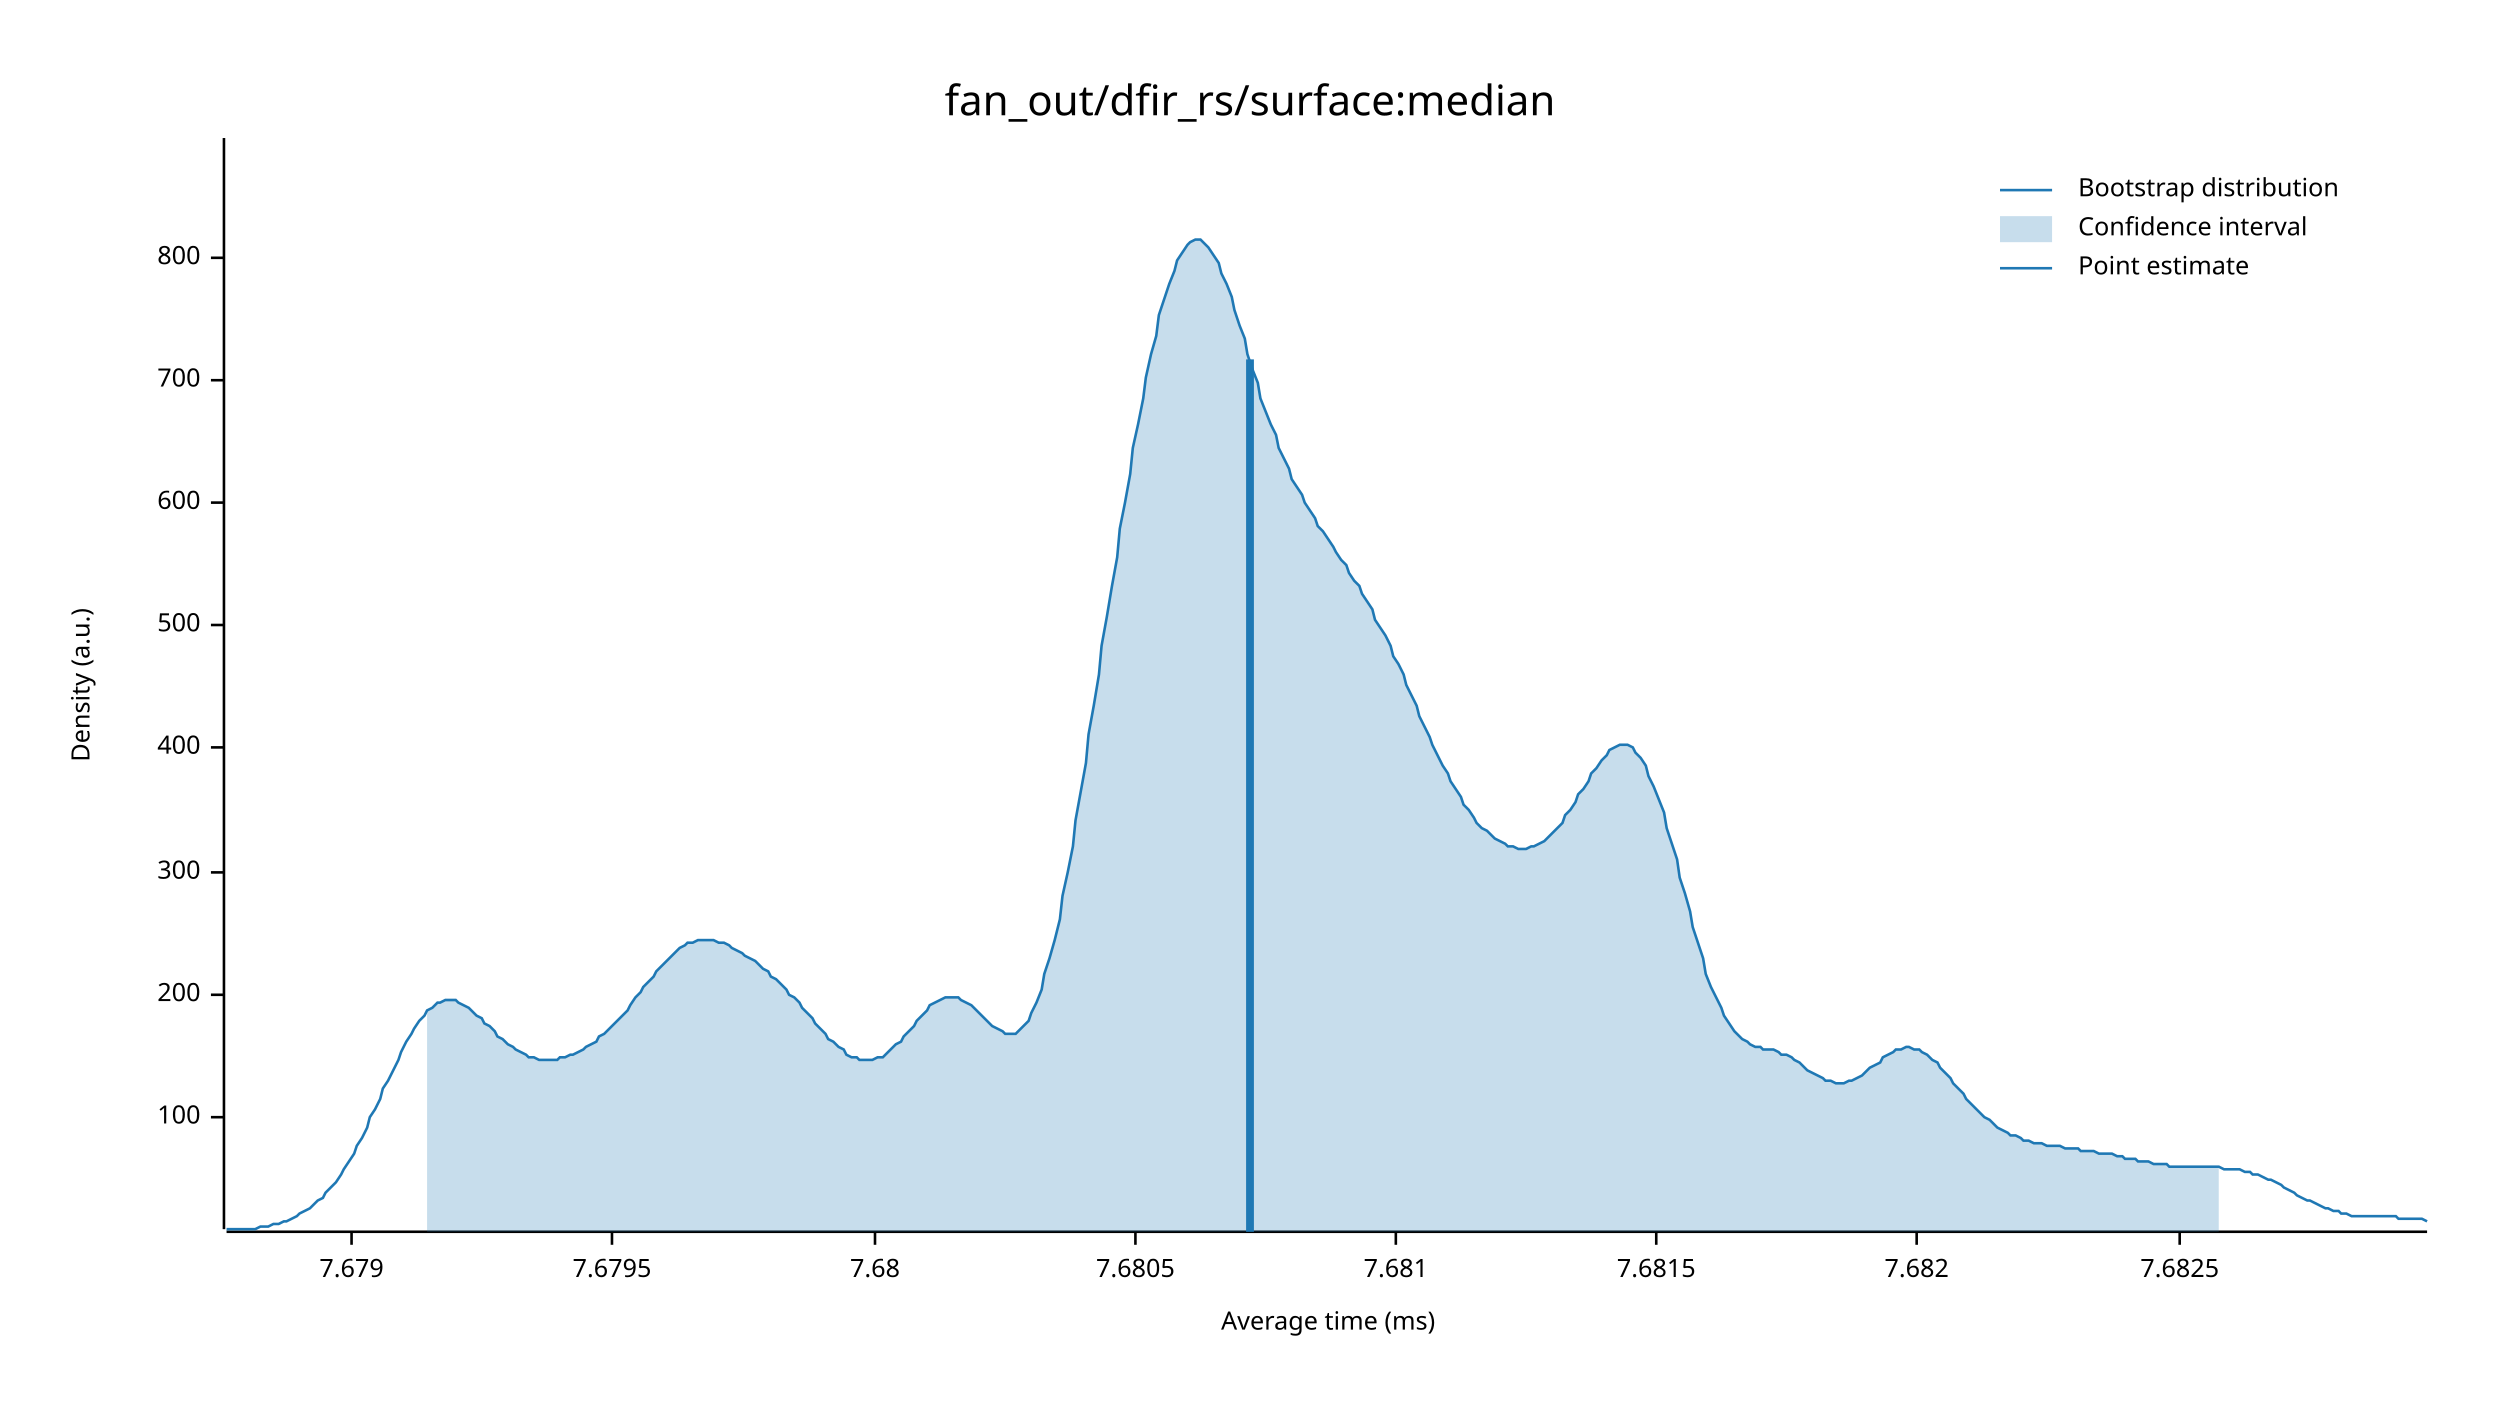
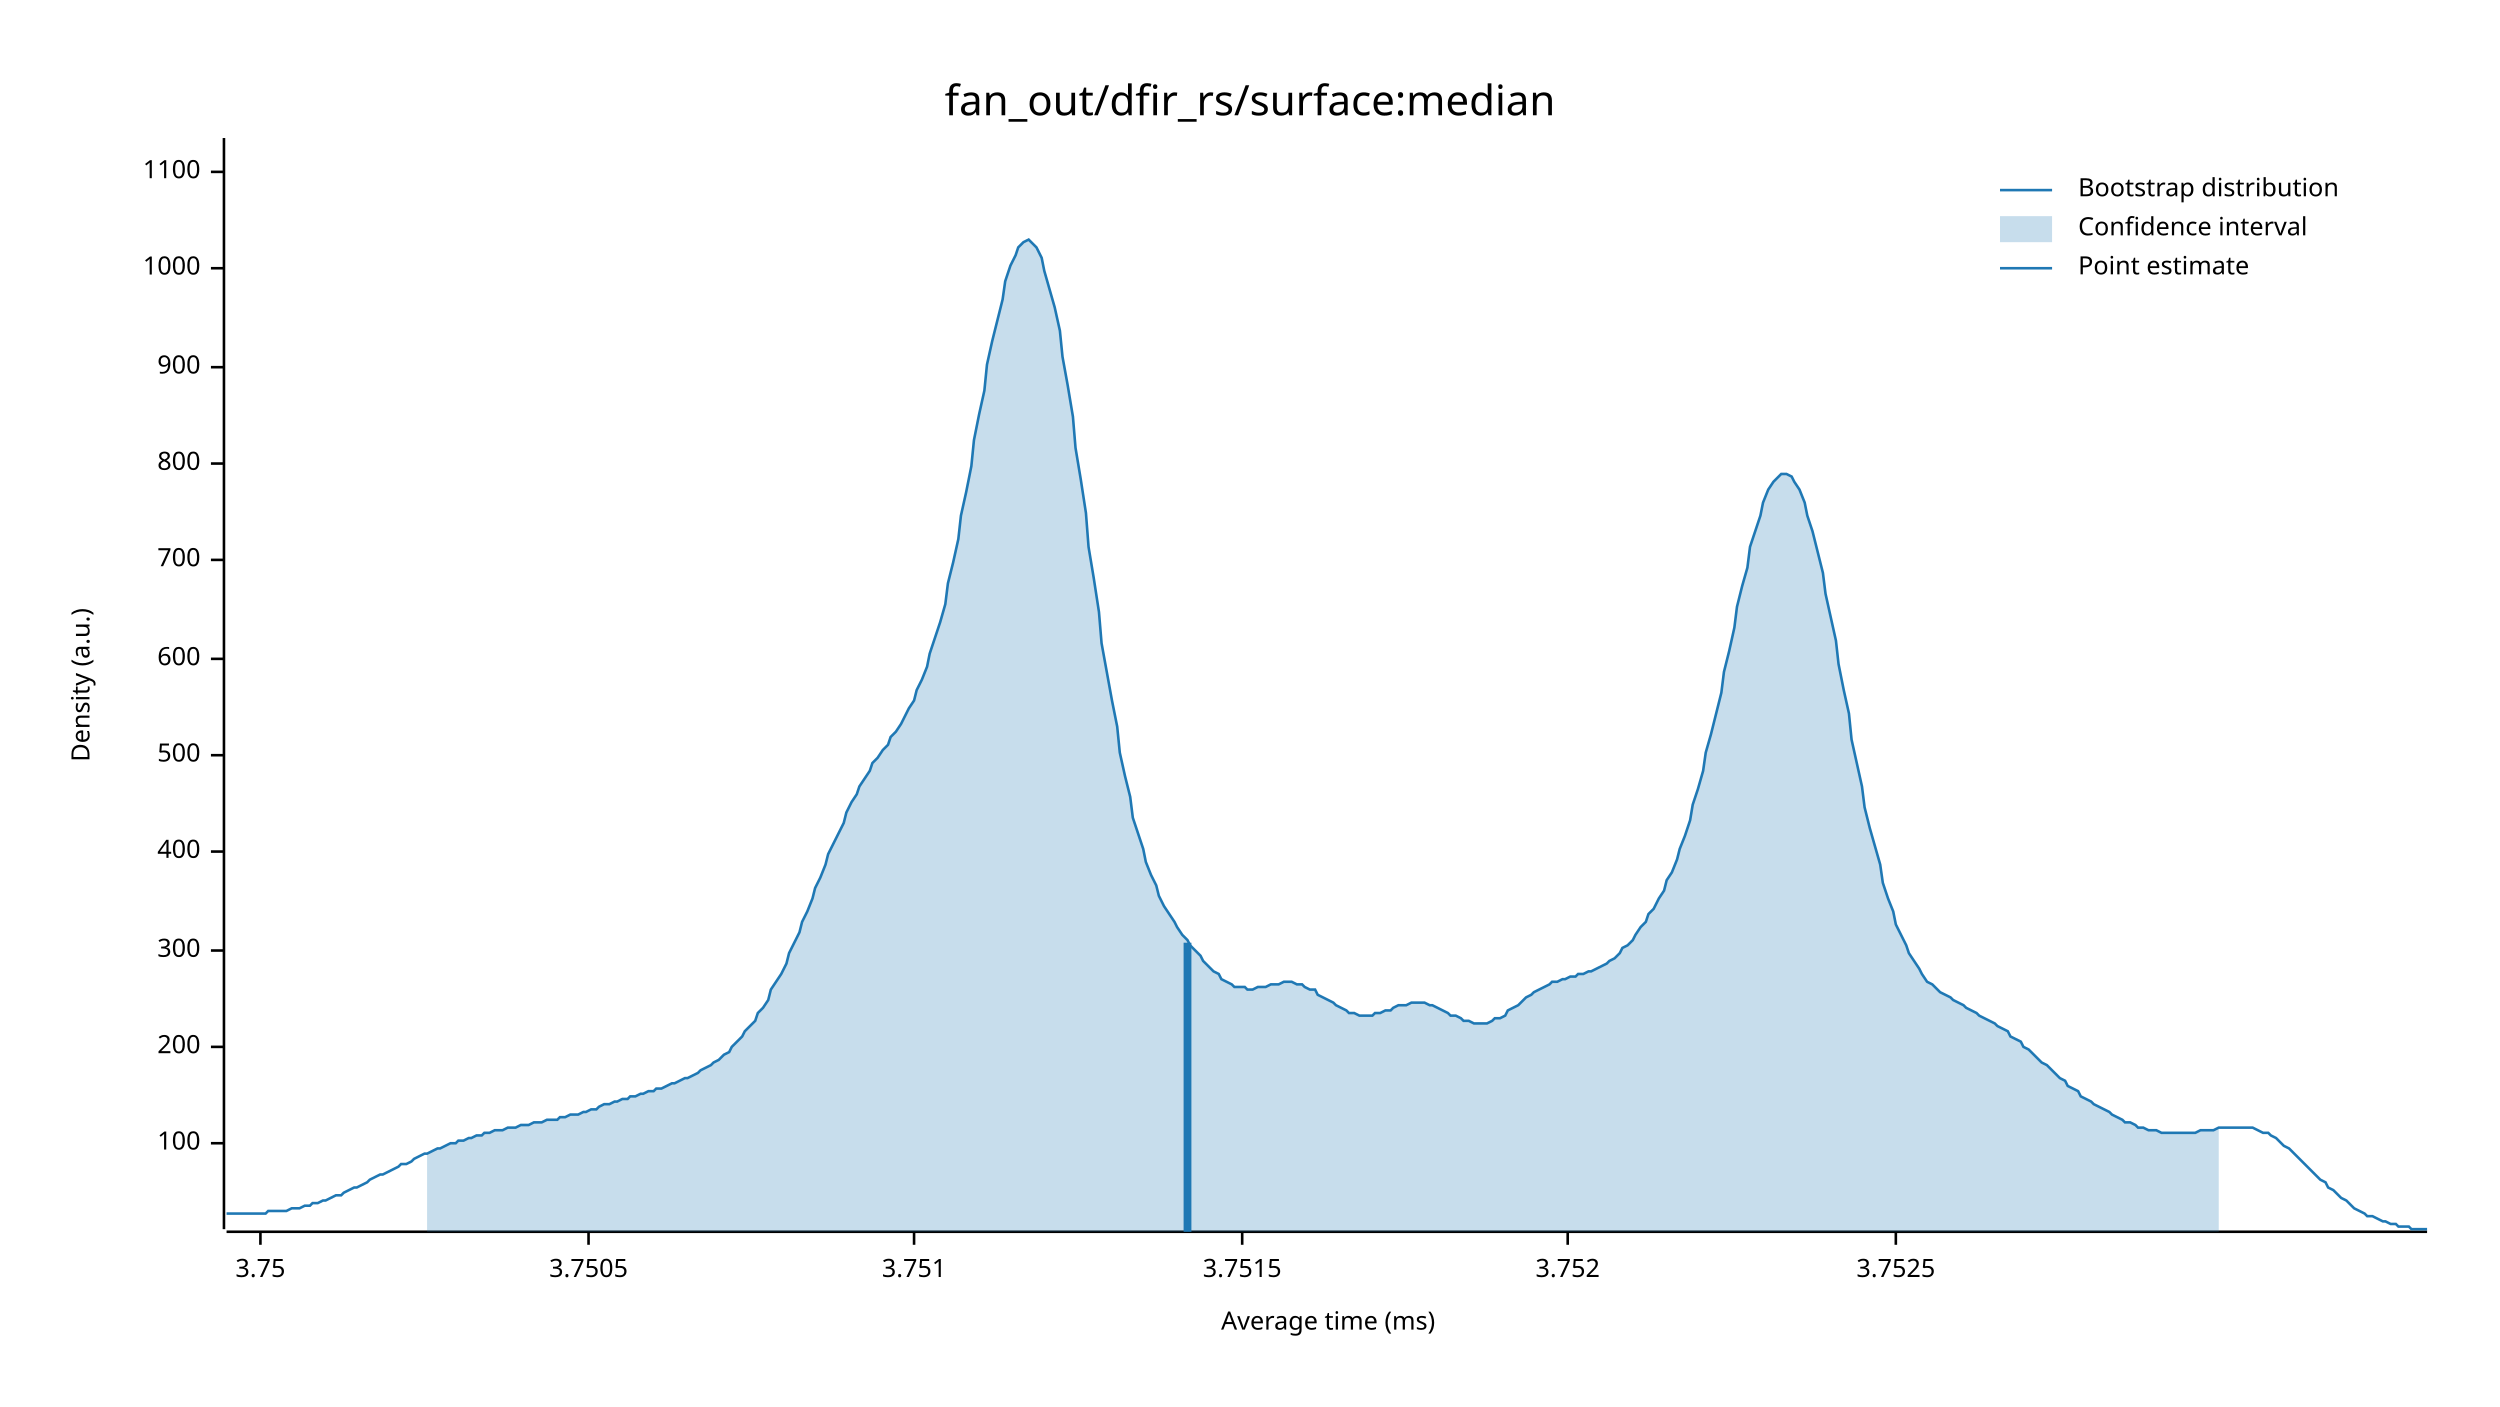
<svg xmlns="http://www.w3.org/2000/svg" width="960" height="540" viewBox="0 0 960 540">
  <text x="480" y="32" dy="0.76em" text-anchor="middle" font-family="sans-serif" font-size="16.129" opacity="1" fill="#000000">
fan_out/dfir_rs/surface:median
</text>
  <text x="27" y="263" dy="0.76em" text-anchor="middle" font-family="sans-serif" font-size="9.677" opacity="1" fill="#000000" transform="rotate(270, 27, 263)">
Density (a.u.)
</text>
  <text x="510" y="513" dy="-0.5ex" text-anchor="middle" font-family="sans-serif" font-size="9.677" opacity="1" fill="#000000">
Average time (ms)
</text>
  <polyline fill="none" opacity="1" stroke="#000000" stroke-width="1" points="86,53 86,472 " />
-   <text x="77" y="429" dy="0.5ex" text-anchor="end" font-family="sans-serif" font-size="9.677" opacity="1" fill="#000000">
+   <text x="77" y="439" dy="0.5ex" text-anchor="end" font-family="sans-serif" font-size="9.677" opacity="1" fill="#000000">
100
</text>
-   <polyline fill="none" opacity="1" stroke="#000000" stroke-width="1" points="81,429 86,429 " />
-   <text x="77" y="382" dy="0.5ex" text-anchor="end" font-family="sans-serif" font-size="9.677" opacity="1" fill="#000000">
+   <polyline fill="none" opacity="1" stroke="#000000" stroke-width="1" points="81,439 86,439 " />
+   <text x="77" y="402" dy="0.5ex" text-anchor="end" font-family="sans-serif" font-size="9.677" opacity="1" fill="#000000">
200
</text>
-   <polyline fill="none" opacity="1" stroke="#000000" stroke-width="1" points="81,382 86,382 " />
-   <text x="77" y="335" dy="0.5ex" text-anchor="end" font-family="sans-serif" font-size="9.677" opacity="1" fill="#000000">
+   <polyline fill="none" opacity="1" stroke="#000000" stroke-width="1" points="81,402 86,402 " />
+   <text x="77" y="365" dy="0.5ex" text-anchor="end" font-family="sans-serif" font-size="9.677" opacity="1" fill="#000000">
300
</text>
-   <polyline fill="none" opacity="1" stroke="#000000" stroke-width="1" points="81,335 86,335 " />
-   <text x="77" y="287" dy="0.5ex" text-anchor="end" font-family="sans-serif" font-size="9.677" opacity="1" fill="#000000">
+   <polyline fill="none" opacity="1" stroke="#000000" stroke-width="1" points="81,365 86,365 " />
+   <text x="77" y="327" dy="0.5ex" text-anchor="end" font-family="sans-serif" font-size="9.677" opacity="1" fill="#000000">
400
</text>
-   <polyline fill="none" opacity="1" stroke="#000000" stroke-width="1" points="81,287 86,287 " />
-   <text x="77" y="240" dy="0.5ex" text-anchor="end" font-family="sans-serif" font-size="9.677" opacity="1" fill="#000000">
+   <polyline fill="none" opacity="1" stroke="#000000" stroke-width="1" points="81,327 86,327 " />
+   <text x="77" y="290" dy="0.5ex" text-anchor="end" font-family="sans-serif" font-size="9.677" opacity="1" fill="#000000">
500
</text>
-   <polyline fill="none" opacity="1" stroke="#000000" stroke-width="1" points="81,240 86,240 " />
-   <text x="77" y="193" dy="0.5ex" text-anchor="end" font-family="sans-serif" font-size="9.677" opacity="1" fill="#000000">
+   <polyline fill="none" opacity="1" stroke="#000000" stroke-width="1" points="81,290 86,290 " />
+   <text x="77" y="253" dy="0.5ex" text-anchor="end" font-family="sans-serif" font-size="9.677" opacity="1" fill="#000000">
600
</text>
-   <polyline fill="none" opacity="1" stroke="#000000" stroke-width="1" points="81,193 86,193 " />
-   <text x="77" y="146" dy="0.5ex" text-anchor="end" font-family="sans-serif" font-size="9.677" opacity="1" fill="#000000">
+   <polyline fill="none" opacity="1" stroke="#000000" stroke-width="1" points="81,253 86,253 " />
+   <text x="77" y="215" dy="0.5ex" text-anchor="end" font-family="sans-serif" font-size="9.677" opacity="1" fill="#000000">
700
</text>
-   <polyline fill="none" opacity="1" stroke="#000000" stroke-width="1" points="81,146 86,146 " />
-   <text x="77" y="99" dy="0.5ex" text-anchor="end" font-family="sans-serif" font-size="9.677" opacity="1" fill="#000000">
+   <polyline fill="none" opacity="1" stroke="#000000" stroke-width="1" points="81,215 86,215 " />
+   <text x="77" y="178" dy="0.5ex" text-anchor="end" font-family="sans-serif" font-size="9.677" opacity="1" fill="#000000">
800
</text>
-   <polyline fill="none" opacity="1" stroke="#000000" stroke-width="1" points="81,99 86,99 " />
+   <polyline fill="none" opacity="1" stroke="#000000" stroke-width="1" points="81,178 86,178 " />
+   <text x="77" y="141" dy="0.5ex" text-anchor="end" font-family="sans-serif" font-size="9.677" opacity="1" fill="#000000">
+ 900
+ </text>
+   <polyline fill="none" opacity="1" stroke="#000000" stroke-width="1" points="81,141 86,141 " />
+   <text x="77" y="103" dy="0.5ex" text-anchor="end" font-family="sans-serif" font-size="9.677" opacity="1" fill="#000000">
+ 1000
+ </text>
+   <polyline fill="none" opacity="1" stroke="#000000" stroke-width="1" points="81,103 86,103 " />
+   <text x="77" y="66" dy="0.5ex" text-anchor="end" font-family="sans-serif" font-size="9.677" opacity="1" fill="#000000">
+ 1100
+ </text>
+   <polyline fill="none" opacity="1" stroke="#000000" stroke-width="1" points="81,66 86,66 " />
  <polyline fill="none" opacity="1" stroke="#000000" stroke-width="1" points="87,473 932,473 " />
-   <text x="135" y="483" dy="0.76em" text-anchor="middle" font-family="sans-serif" font-size="9.677" opacity="1" fill="#000000">
- 7.679
+   <text x="100" y="483" dy="0.76em" text-anchor="middle" font-family="sans-serif" font-size="9.677" opacity="1" fill="#000000">
+ 3.75
</text>
-   <polyline fill="none" opacity="1" stroke="#000000" stroke-width="1" points="135,473 135,478 " />
-   <text x="235" y="483" dy="0.76em" text-anchor="middle" font-family="sans-serif" font-size="9.677" opacity="1" fill="#000000">
- 7.6795
+   <polyline fill="none" opacity="1" stroke="#000000" stroke-width="1" points="100,473 100,478 " />
+   <text x="226" y="483" dy="0.76em" text-anchor="middle" font-family="sans-serif" font-size="9.677" opacity="1" fill="#000000">
+ 3.7505
</text>
-   <polyline fill="none" opacity="1" stroke="#000000" stroke-width="1" points="235,473 235,478 " />
-   <text x="336" y="483" dy="0.76em" text-anchor="middle" font-family="sans-serif" font-size="9.677" opacity="1" fill="#000000">
- 7.68
+   <polyline fill="none" opacity="1" stroke="#000000" stroke-width="1" points="226,473 226,478 " />
+   <text x="351" y="483" dy="0.76em" text-anchor="middle" font-family="sans-serif" font-size="9.677" opacity="1" fill="#000000">
+ 3.751
</text>
-   <polyline fill="none" opacity="1" stroke="#000000" stroke-width="1" points="336,473 336,478 " />
-   <text x="436" y="483" dy="0.76em" text-anchor="middle" font-family="sans-serif" font-size="9.677" opacity="1" fill="#000000">
- 7.6805
+   <polyline fill="none" opacity="1" stroke="#000000" stroke-width="1" points="351,473 351,478 " />
+   <text x="477" y="483" dy="0.76em" text-anchor="middle" font-family="sans-serif" font-size="9.677" opacity="1" fill="#000000">
+ 3.7515
</text>
-   <polyline fill="none" opacity="1" stroke="#000000" stroke-width="1" points="436,473 436,478 " />
-   <text x="536" y="483" dy="0.76em" text-anchor="middle" font-family="sans-serif" font-size="9.677" opacity="1" fill="#000000">
- 7.681
+   <polyline fill="none" opacity="1" stroke="#000000" stroke-width="1" points="477,473 477,478 " />
+   <text x="602" y="483" dy="0.76em" text-anchor="middle" font-family="sans-serif" font-size="9.677" opacity="1" fill="#000000">
+ 3.752
</text>
-   <polyline fill="none" opacity="1" stroke="#000000" stroke-width="1" points="536,473 536,478 " />
-   <text x="636" y="483" dy="0.76em" text-anchor="middle" font-family="sans-serif" font-size="9.677" opacity="1" fill="#000000">
- 7.6815
+   <polyline fill="none" opacity="1" stroke="#000000" stroke-width="1" points="602,473 602,478 " />
+   <text x="728" y="483" dy="0.76em" text-anchor="middle" font-family="sans-serif" font-size="9.677" opacity="1" fill="#000000">
+ 3.7525
</text>
-   <polyline fill="none" opacity="1" stroke="#000000" stroke-width="1" points="636,473 636,478 " />
-   <text x="736" y="483" dy="0.76em" text-anchor="middle" font-family="sans-serif" font-size="9.677" opacity="1" fill="#000000">
- 7.682
- </text>
-   <polyline fill="none" opacity="1" stroke="#000000" stroke-width="1" points="736,473 736,478 " />
-   <text x="837" y="483" dy="0.76em" text-anchor="middle" font-family="sans-serif" font-size="9.677" opacity="1" fill="#000000">
- 7.6825
- </text>
-   <polyline fill="none" opacity="1" stroke="#000000" stroke-width="1" points="837,473 837,478 " />
-   <polyline fill="none" opacity="1" stroke="#1F78B4" stroke-width="1" points="87,472 88,472 90,472 92,472 93,472 95,472 97,472 98,472 100,471 102,471 103,471 105,470 107,470 109,469 110,469 112,468 114,467 115,466 117,465 119,464 120,463 122,461 124,460 125,458 127,456 129,454 131,451 132,449 134,446 136,443 137,440 139,437 141,433 142,429 144,426 146,422 147,418 149,415 151,411 153,407 154,404 156,400 158,397 159,395 161,392 163,390 164,388 166,387 168,385 169,385 171,384 173,384 175,384 176,385 178,386 180,387 181,388 183,390 185,391 186,393 188,394 190,396 191,398 193,399 195,401 197,402 198,403 200,404 202,405 203,406 205,406 207,407 208,407 210,407 212,407 214,407 215,406 217,406 219,405 220,405 222,404 224,403 225,402 227,401 229,400 230,398 232,397 234,395 236,393 237,392 239,390 241,388 242,386 244,383 246,381 247,379 249,377 251,375 252,373 254,371 256,369 258,367 259,366 261,364 263,363 264,362 266,362 268,361 269,361 271,361 273,361 274,361 276,362 278,362 280,363 281,364 283,365 285,366 286,367 288,368 290,369 291,370 293,372 295,373 296,375 298,376 300,378 302,380 303,382 305,383 307,385 308,387 310,389 312,391 313,393 315,395 317,397 318,399 320,400 322,402 324,403 325,405 327,406 329,406 330,407 332,407 334,407 335,407 337,406 339,406 341,404 342,403 344,401 346,400 347,398 349,396 351,394 352,392 354,390 356,388 357,386 359,385 361,384 363,383 364,383 366,383 368,383 369,384 371,385 373,386 374,387 376,389 378,391 379,392 381,394 383,395 385,396 386,397 388,397 390,397 391,396 393,394 395,392 396,389 398,385 400,380 401,374 403,368 405,361 407,353 408,344 410,335 412,325 413,315 415,304 417,293 418,282 420,271 422,259 423,248 425,237 427,225 429,214 430,203 432,193 434,182 435,172 437,163 439,153 440,145 442,136 444,129 445,121 447,115 449,109 451,104 452,100 454,97 456,94 457,93 459,92 461,92 462,93 464,95 466,98 468,101 469,105 471,109 473,114 474,119 476,125 478,130 479,136 481,142 483,147 484,153 486,158 488,163 490,167 491,172 493,176 495,180 496,184 498,187 500,190 501,193 503,196 505,199 506,202 508,204 510,207 512,210 513,212 515,215 517,217 518,220 520,223 522,225 523,228 525,231 527,234 528,238 530,241 532,244 534,248 535,252 537,255 539,259 540,263 542,267 544,271 545,275 547,279 549,283 550,286 552,290 554,294 556,297 557,300 559,303 561,306 562,309 564,311 566,314 567,316 569,318 571,319 573,321 574,322 576,323 578,324 579,325 581,325 583,326 584,326 586,326 588,325 589,325 591,324 593,323 595,321 596,320 598,318 600,316 601,313 603,311 605,308 606,305 608,303 610,300 611,297 613,295 615,292 617,290 618,288 620,287 622,286 623,286 625,286 627,287 628,289 630,291 632,294 633,298 635,302 637,307 639,312 640,318 642,324 644,330 645,337 647,343 649,350 650,356 652,362 654,368 655,374 657,379 659,383 661,387 662,390 664,393 666,396 667,397 669,399 671,400 672,401 674,402 676,402 677,403 679,403 681,403 683,404 684,405 686,405 688,406 689,407 691,408 693,410 694,411 696,412 698,413 700,414 701,415 703,415 705,416 706,416 708,416 710,415 711,415 713,414 715,413 716,412 718,410 720,409 722,408 723,406 725,405 727,404 728,403 730,403 732,402 733,402 735,403 737,403 738,404 740,405 742,407 744,408 745,410 747,412 749,414 750,416 752,418 754,420 755,422 757,424 759,426 760,427 762,429 764,430 766,432 767,433 769,434 771,435 772,436 774,436 776,437 777,438 779,438 781,439 782,439 784,439 786,440 788,440 789,440 791,440 793,441 794,441 796,441 798,441 799,442 801,442 803,442 804,442 806,443 808,443 810,443 811,443 813,444 815,444 816,445 818,445 820,445 821,446 823,446 825,446 827,447 828,447 830,447 832,447 833,448 835,448 837,448 838,448 840,448 842,448 843,448 845,448 847,448 849,448 850,448 852,448 854,449 855,449 857,449 859,449 860,449 862,450 864,450 865,451 867,451 869,452 871,453 872,453 874,454 876,455 877,456 879,457 881,458 882,459 884,460 886,461 887,461 889,462 891,463 893,464 894,464 896,465 898,465 899,466 901,466 903,467 904,467 906,467 908,467 909,467 911,467 913,467 915,467 916,467 918,467 920,467 921,468 923,468 925,468 926,468 928,468 930,468 932,469 " />
-   <polygon opacity="0.25" fill="#1F78B4" points="164,388 166,387 168,385 169,385 171,384 173,384 175,384 176,385 178,386 180,387 181,388 183,390 185,391 186,393 188,394 190,396 191,398 193,399 195,401 197,402 198,403 200,404 202,405 203,406 205,406 207,407 208,407 210,407 212,407 214,407 215,406 217,406 219,405 220,405 222,404 224,403 225,402 227,401 229,400 230,398 232,397 234,395 236,393 237,392 239,390 241,388 242,386 244,383 246,381 247,379 249,377 251,375 252,373 254,371 256,369 258,367 259,366 261,364 263,363 264,362 266,362 268,361 269,361 271,361 273,361 274,361 276,362 278,362 280,363 281,364 283,365 285,366 286,367 288,368 290,369 291,370 293,372 295,373 296,375 298,376 300,378 302,380 303,382 305,383 307,385 308,387 310,389 312,391 313,393 315,395 317,397 318,399 320,400 322,402 324,403 325,405 327,406 329,406 330,407 332,407 334,407 335,407 337,406 339,406 341,404 342,403 344,401 346,400 347,398 349,396 351,394 352,392 354,390 356,388 357,386 359,385 361,384 363,383 364,383 366,383 368,383 369,384 371,385 373,386 374,387 376,389 378,391 379,392 381,394 383,395 385,396 386,397 388,397 390,397 391,396 393,394 395,392 396,389 398,385 400,380 401,374 403,368 405,361 407,353 408,344 410,335 412,325 413,315 415,304 417,293 418,282 420,271 422,259 423,248 425,237 427,225 429,214 430,203 432,193 434,182 435,172 437,163 439,153 440,145 442,136 444,129 445,121 447,115 449,109 451,104 452,100 454,97 456,94 457,93 459,92 461,92 462,93 464,95 466,98 468,101 469,105 471,109 473,114 474,119 476,125 478,130 479,136 481,142 483,147 484,153 486,158 488,163 490,167 491,172 493,176 495,180 496,184 498,187 500,190 501,193 503,196 505,199 506,202 508,204 510,207 512,210 513,212 515,215 517,217 518,220 520,223 522,225 523,228 525,231 527,234 528,238 530,241 532,244 534,248 535,252 537,255 539,259 540,263 542,267 544,271 545,275 547,279 549,283 550,286 552,290 554,294 556,297 557,300 559,303 561,306 562,309 564,311 566,314 567,316 569,318 571,319 573,321 574,322 576,323 578,324 579,325 581,325 583,326 584,326 586,326 588,325 589,325 591,324 593,323 595,321 596,320 598,318 600,316 601,313 603,311 605,308 606,305 608,303 610,300 611,297 613,295 615,292 617,290 618,288 620,287 622,286 623,286 625,286 627,287 628,289 630,291 632,294 633,298 635,302 637,307 639,312 640,318 642,324 644,330 645,337 647,343 649,350 650,356 652,362 654,368 655,374 657,379 659,383 661,387 662,390 664,393 666,396 667,397 669,399 671,400 672,401 674,402 676,402 677,403 679,403 681,403 683,404 684,405 686,405 688,406 689,407 691,408 693,410 694,411 696,412 698,413 700,414 701,415 703,415 705,416 706,416 708,416 710,415 711,415 713,414 715,413 716,412 718,410 720,409 722,408 723,406 725,405 727,404 728,403 730,403 732,402 733,402 735,403 737,403 738,404 740,405 742,407 744,408 745,410 747,412 749,414 750,416 752,418 754,420 755,422 757,424 759,426 760,427 762,429 764,430 766,432 767,433 769,434 771,435 772,436 774,436 776,437 777,438 779,438 781,439 782,439 784,439 786,440 788,440 789,440 791,440 793,441 794,441 796,441 798,441 799,442 801,442 803,442 804,442 806,443 808,443 810,443 811,443 813,444 815,444 816,445 818,445 820,445 821,446 823,446 825,446 827,447 828,447 830,447 832,447 833,448 835,448 837,448 838,448 840,448 842,448 843,448 845,448 847,448 849,448 850,448 852,448 852,473 164,473 " />
-   <polyline fill="none" opacity="1" stroke="#1F78B4" stroke-width="3" points="480,473 480,138 " />
+   <polyline fill="none" opacity="1" stroke="#000000" stroke-width="1" points="728,473 728,478 " />
+   <polyline fill="none" opacity="1" stroke="#1F78B4" stroke-width="1" points="87,466 88,466 90,466 92,466 93,466 95,466 97,466 98,466 100,466 102,466 103,465 105,465 107,465 109,465 110,465 112,464 114,464 115,464 117,463 119,463 120,462 122,462 124,461 125,461 127,460 129,459 131,459 132,458 134,457 136,456 137,456 139,455 141,454 142,453 144,452 146,451 147,451 149,450 151,449 153,448 154,447 156,447 158,446 159,445 161,444 163,443 164,443 166,442 168,441 169,441 171,440 173,439 175,439 176,438 178,438 180,437 181,437 183,436 185,436 186,435 188,435 190,434 191,434 193,434 195,433 197,433 198,433 200,432 202,432 203,432 205,431 207,431 208,431 210,430 212,430 214,430 215,429 217,429 219,428 220,428 222,428 224,427 225,427 227,426 229,426 230,425 232,424 234,424 236,423 237,423 239,422 241,422 242,421 244,421 246,420 247,420 249,419 251,419 252,418 254,418 256,417 258,416 259,416 261,415 263,414 264,414 266,413 268,412 269,411 271,410 273,409 274,408 276,407 278,405 280,404 281,402 283,400 285,398 286,396 288,394 290,392 291,389 293,387 295,384 296,380 298,377 300,374 302,370 303,366 305,362 307,358 308,354 310,350 312,345 313,341 315,337 317,332 318,328 320,324 322,320 324,316 325,312 327,308 329,305 330,302 332,299 334,296 335,293 337,291 339,288 341,286 342,283 344,281 346,278 347,276 349,272 351,269 352,265 354,261 356,256 357,251 359,245 361,239 363,232 364,224 366,216 368,207 369,198 371,189 373,179 374,169 376,159 378,150 379,140 381,131 383,123 385,115 386,108 388,102 390,98 391,95 393,93 395,92 396,93 398,95 400,99 401,104 403,111 405,118 407,127 408,137 410,148 412,160 413,172 415,184 417,197 418,210 420,222 422,235 423,247 425,258 427,269 429,279 430,289 432,298 434,306 435,314 437,320 439,326 440,331 442,336 444,340 445,344 447,348 449,351 451,354 452,356 454,359 456,361 457,363 459,365 461,367 462,369 464,371 466,373 468,374 469,376 471,377 473,378 474,379 476,379 478,379 479,380 481,380 483,379 484,379 486,379 488,378 490,378 491,378 493,377 495,377 496,377 498,378 500,378 501,379 503,380 505,380 506,382 508,383 510,384 512,385 513,386 515,387 517,388 518,389 520,389 522,390 523,390 525,390 527,390 528,389 530,389 532,388 534,388 535,387 537,386 539,386 540,386 542,385 544,385 545,385 547,385 549,386 550,386 552,387 554,388 556,389 557,390 559,390 561,391 562,392 564,392 566,393 567,393 569,393 571,393 573,392 574,391 576,391 578,390 579,388 581,387 583,386 584,385 586,383 588,382 589,381 591,380 593,379 595,378 596,377 598,377 600,376 601,376 603,375 605,375 606,374 608,374 610,373 611,373 613,372 615,371 617,370 618,369 620,368 622,366 623,364 625,363 627,361 628,359 630,356 632,354 633,351 635,349 637,345 639,342 640,338 642,335 644,330 645,326 647,321 649,315 650,309 652,303 654,296 655,289 657,282 659,274 661,266 662,258 664,250 666,241 667,233 669,225 671,218 672,210 674,204 676,198 677,193 679,188 681,185 683,183 684,182 686,182 688,183 689,185 691,188 693,193 694,198 696,204 698,212 700,220 701,228 703,237 705,246 706,255 708,265 710,274 711,284 713,293 715,302 716,310 718,318 720,325 722,332 723,339 725,345 727,350 728,355 730,359 732,363 733,366 735,369 737,372 738,374 740,377 742,378 744,380 745,381 747,382 749,383 750,384 752,385 754,386 755,387 757,388 759,389 760,390 762,391 764,392 766,393 767,394 769,395 771,396 772,398 774,399 776,400 777,402 779,403 781,405 782,406 784,408 786,409 788,411 789,412 791,414 793,415 794,417 796,418 798,419 799,421 801,422 803,423 804,424 806,425 808,426 810,427 811,428 813,429 815,430 816,431 818,431 820,432 821,433 823,433 825,434 827,434 828,434 830,435 832,435 833,435 835,435 837,435 838,435 840,435 842,435 843,435 845,434 847,434 849,434 850,434 852,433 854,433 855,433 857,433 859,433 860,433 862,433 864,433 865,433 867,434 869,435 871,435 872,436 874,437 876,439 877,440 879,441 881,443 882,444 884,446 886,448 887,449 889,451 891,453 893,454 894,456 896,457 898,459 899,460 901,461 903,463 904,464 906,465 908,466 909,467 911,467 913,468 915,469 916,469 918,470 920,470 921,471 923,471 925,471 926,472 928,472 930,472 932,472 " />
+   <polygon opacity="0.25" fill="#1F78B4" points="164,443 166,442 168,441 169,441 171,440 173,439 175,439 176,438 178,438 180,437 181,437 183,436 185,436 186,435 188,435 190,434 191,434 193,434 195,433 197,433 198,433 200,432 202,432 203,432 205,431 207,431 208,431 210,430 212,430 214,430 215,429 217,429 219,428 220,428 222,428 224,427 225,427 227,426 229,426 230,425 232,424 234,424 236,423 237,423 239,422 241,422 242,421 244,421 246,420 247,420 249,419 251,419 252,418 254,418 256,417 258,416 259,416 261,415 263,414 264,414 266,413 268,412 269,411 271,410 273,409 274,408 276,407 278,405 280,404 281,402 283,400 285,398 286,396 288,394 290,392 291,389 293,387 295,384 296,380 298,377 300,374 302,370 303,366 305,362 307,358 308,354 310,350 312,345 313,341 315,337 317,332 318,328 320,324 322,320 324,316 325,312 327,308 329,305 330,302 332,299 334,296 335,293 337,291 339,288 341,286 342,283 344,281 346,278 347,276 349,272 351,269 352,265 354,261 356,256 357,251 359,245 361,239 363,232 364,224 366,216 368,207 369,198 371,189 373,179 374,169 376,159 378,150 379,140 381,131 383,123 385,115 386,108 388,102 390,98 391,95 393,93 395,92 396,93 398,95 400,99 401,104 403,111 405,118 407,127 408,137 410,148 412,160 413,172 415,184 417,197 418,210 420,222 422,235 423,247 425,258 427,269 429,279 430,289 432,298 434,306 435,314 437,320 439,326 440,331 442,336 444,340 445,344 447,348 449,351 451,354 452,356 454,359 456,361 457,363 459,365 461,367 462,369 464,371 466,373 468,374 469,376 471,377 473,378 474,379 476,379 478,379 479,380 481,380 483,379 484,379 486,379 488,378 490,378 491,378 493,377 495,377 496,377 498,378 500,378 501,379 503,380 505,380 506,382 508,383 510,384 512,385 513,386 515,387 517,388 518,389 520,389 522,390 523,390 525,390 527,390 528,389 530,389 532,388 534,388 535,387 537,386 539,386 540,386 542,385 544,385 545,385 547,385 549,386 550,386 552,387 554,388 556,389 557,390 559,390 561,391 562,392 564,392 566,393 567,393 569,393 571,393 573,392 574,391 576,391 578,390 579,388 581,387 583,386 584,385 586,383 588,382 589,381 591,380 593,379 595,378 596,377 598,377 600,376 601,376 603,375 605,375 606,374 608,374 610,373 611,373 613,372 615,371 617,370 618,369 620,368 622,366 623,364 625,363 627,361 628,359 630,356 632,354 633,351 635,349 637,345 639,342 640,338 642,335 644,330 645,326 647,321 649,315 650,309 652,303 654,296 655,289 657,282 659,274 661,266 662,258 664,250 666,241 667,233 669,225 671,218 672,210 674,204 676,198 677,193 679,188 681,185 683,183 684,182 686,182 688,183 689,185 691,188 693,193 694,198 696,204 698,212 700,220 701,228 703,237 705,246 706,255 708,265 710,274 711,284 713,293 715,302 716,310 718,318 720,325 722,332 723,339 725,345 727,350 728,355 730,359 732,363 733,366 735,369 737,372 738,374 740,377 742,378 744,380 745,381 747,382 749,383 750,384 752,385 754,386 755,387 757,388 759,389 760,390 762,391 764,392 766,393 767,394 769,395 771,396 772,398 774,399 776,400 777,402 779,403 781,405 782,406 784,408 786,409 788,411 789,412 791,414 793,415 794,417 796,418 798,419 799,421 801,422 803,423 804,424 806,425 808,426 810,427 811,428 813,429 815,430 816,431 818,431 820,432 821,433 823,433 825,434 827,434 828,434 830,435 832,435 833,435 835,435 837,435 838,435 840,435 842,435 843,435 845,434 847,434 849,434 850,434 852,433 852,473 164,473 " />
+   <polyline fill="none" opacity="1" stroke="#1F78B4" stroke-width="3" points="456,473 456,362 " />
  <text x="798" y="68" dy="0.76em" text-anchor="start" font-family="sans-serif" font-size="9.677" opacity="1" fill="#000000">
Bootstrap distribution
</text>
  <text x="798" y="83" dy="0.76em" text-anchor="start" font-family="sans-serif" font-size="9.677" opacity="1" fill="#000000">
Confidence interval
</text>
  <text x="798" y="98" dy="0.76em" text-anchor="start" font-family="sans-serif" font-size="9.677" opacity="1" fill="#000000">
Point estimate
</text>
  <polyline fill="none" opacity="1" stroke="#1F78B4" stroke-width="1" points="768,73 788,73 " />
  <rect x="768" y="83" width="20" height="10" opacity="0.25" fill="#1F78B4" stroke="none" />
  <polyline fill="none" opacity="1" stroke="#1F78B4" stroke-width="1" points="768,103 788,103 " />
</svg>
